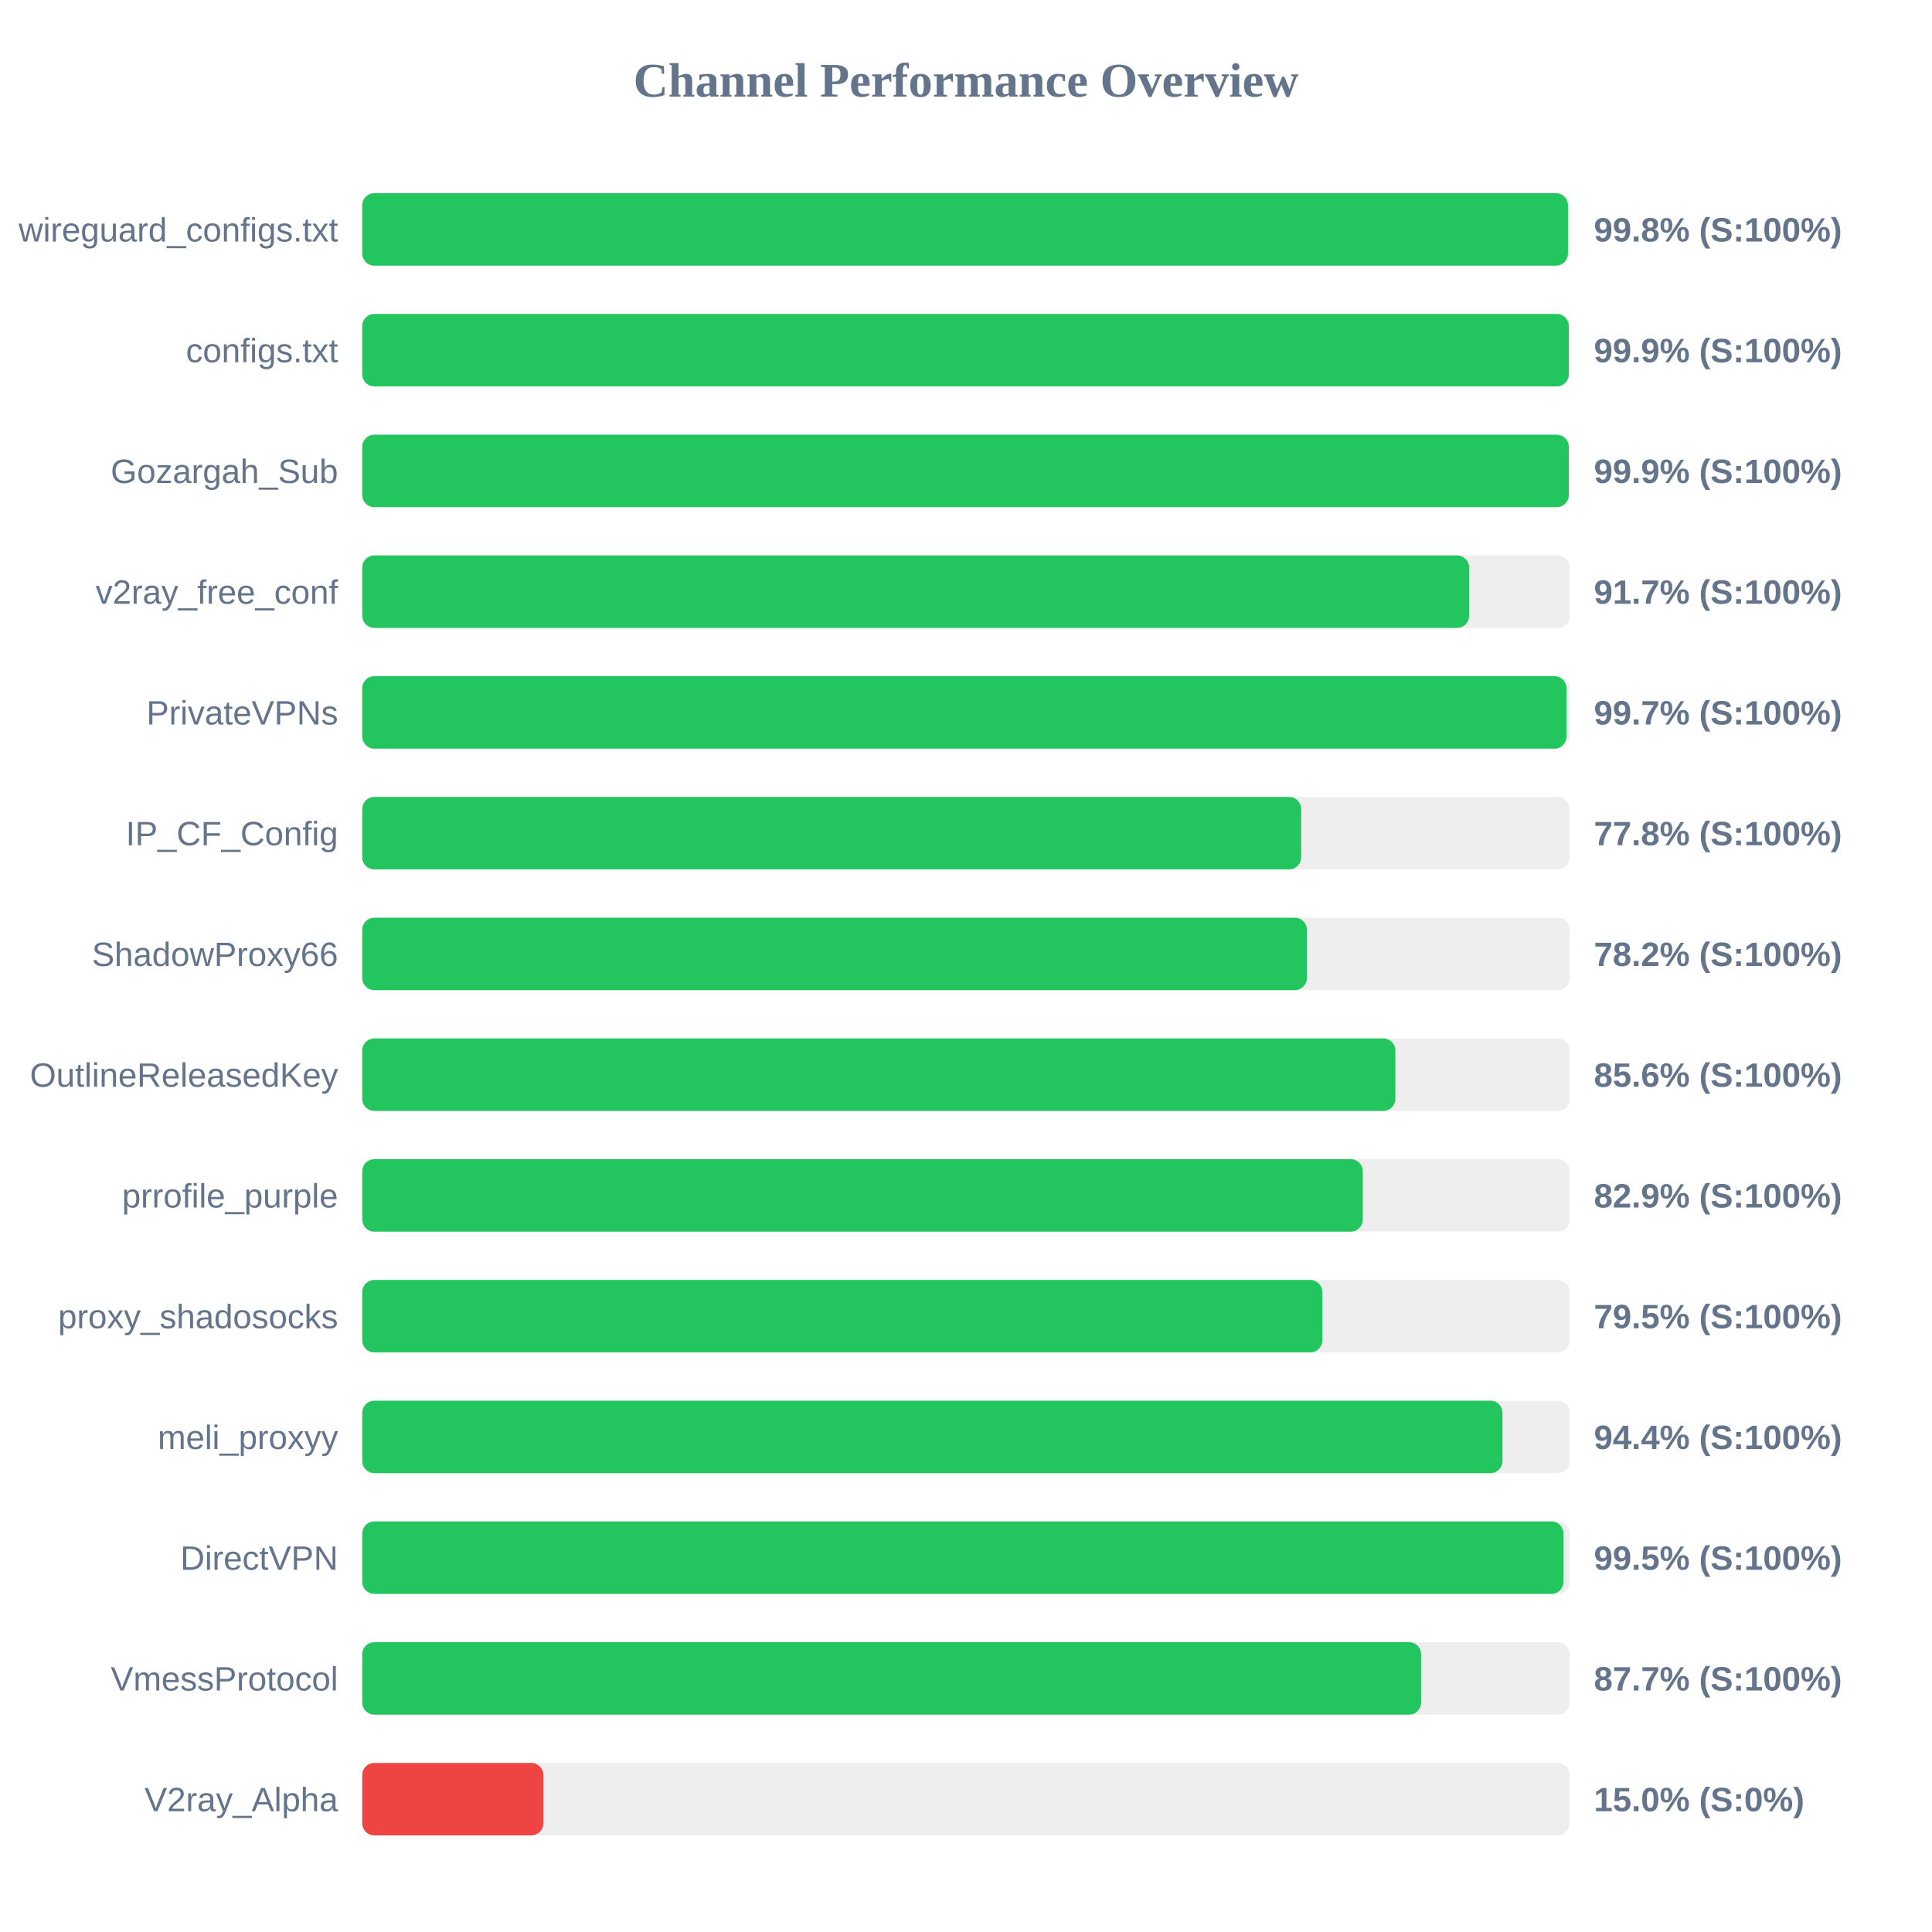
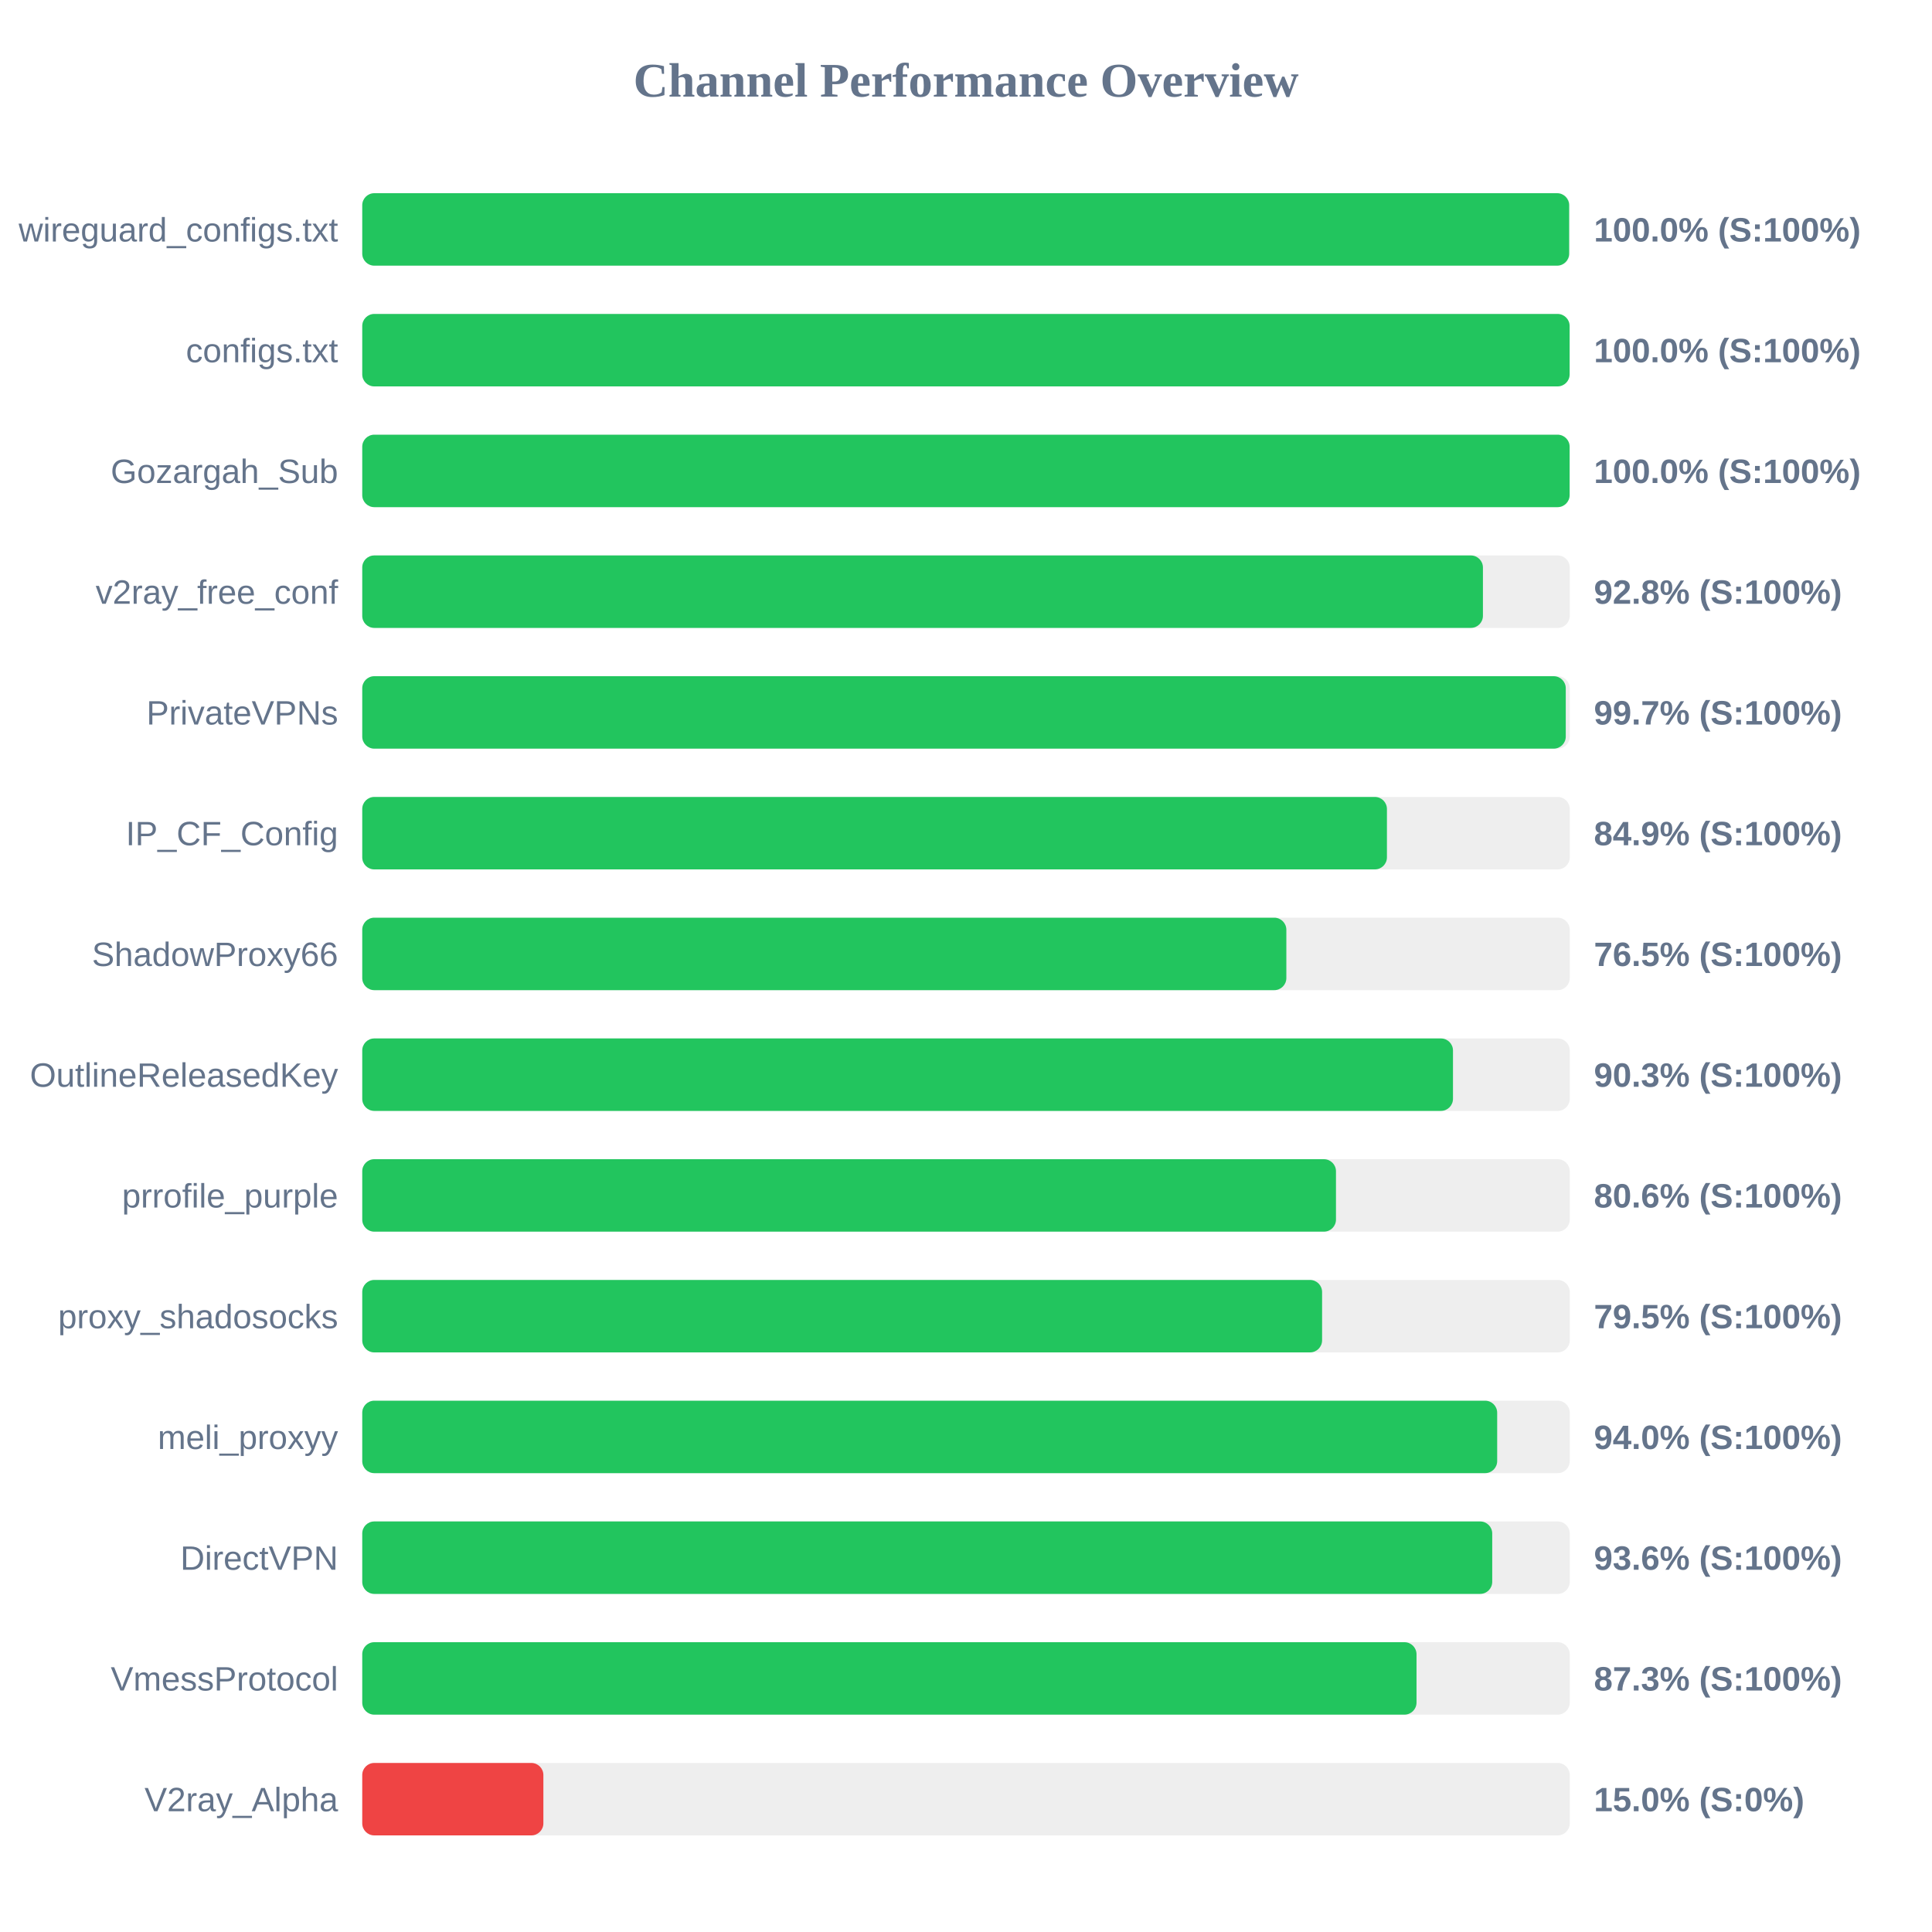
<svg xmlns="http://www.w3.org/2000/svg" width="800" height="800" version="1.1">
  <style>
        .row { font: 14px Arial; fill: #64748b; }
        .score { font: bold 14px Arial; fill: #64748b; }
    </style>
  <text x="400" y="40" text-anchor="middle" font-size="20px" font-weight="bold" fill="#64748b">Channel Performance Overview</text>
  <rect x="150" y="80" width="500" height="30" fill="#eee" rx="5" />
-   <rect x="150" y="80" width="499.25" height="30" fill="#22c55e" rx="5" />
+   <rect x="150" y="80" width="499.75" height="30" fill="#22c55e" rx="5" />
  <text x="140" y="100" text-anchor="end" class="row">wireguard_configs.txt</text>
-   <text x="660" y="100" text-anchor="start" class="score">99.8% (S:100%)</text>
+   <text x="660" y="100" text-anchor="start" class="score">100.0% (S:100%)</text>
  <rect x="150" y="130" width="500" height="30" fill="#eee" rx="5" />
-   <rect x="150" y="130" width="499.6" height="30" fill="#22c55e" rx="5" />
+   <rect x="150" y="130" width="499.95" height="30" fill="#22c55e" rx="5" />
  <text x="140" y="150" text-anchor="end" class="row">configs.txt</text>
-   <text x="660" y="150" text-anchor="start" class="score">99.9% (S:100%)</text>
+   <text x="660" y="150" text-anchor="start" class="score">100.0% (S:100%)</text>
  <rect x="150" y="180" width="500" height="30" fill="#eee" rx="5" />
-   <rect x="150" y="180" width="499.6" height="30" fill="#22c55e" rx="5" />
+   <rect x="150" y="180" width="499.95" height="30" fill="#22c55e" rx="5" />
  <text x="140" y="200" text-anchor="end" class="row">Gozargah_Sub</text>
-   <text x="660" y="200" text-anchor="start" class="score">99.9% (S:100%)</text>
+   <text x="660" y="200" text-anchor="start" class="score">100.0% (S:100%)</text>
  <rect x="150" y="230" width="500" height="30" fill="#eee" rx="5" />
-   <rect x="150" y="230" width="458.35" height="30" fill="#22c55e" rx="5" />
+   <rect x="150" y="230" width="464.05" height="30" fill="#22c55e" rx="5" />
  <text x="140" y="250" text-anchor="end" class="row">v2ray_free_conf</text>
-   <text x="660" y="250" text-anchor="start" class="score">91.7% (S:100%)</text>
+   <text x="660" y="250" text-anchor="start" class="score">92.8% (S:100%)</text>
  <rect x="150" y="280" width="500" height="30" fill="#eee" rx="5" />
-   <rect x="150" y="280" width="498.65" height="30" fill="#22c55e" rx="5" />
+   <rect x="150" y="280" width="498.35" height="30" fill="#22c55e" rx="5" />
  <text x="140" y="300" text-anchor="end" class="row">PrivateVPNs</text>
  <text x="660" y="300" text-anchor="start" class="score">99.7% (S:100%)</text>
  <rect x="150" y="330" width="500" height="30" fill="#eee" rx="5" />
-   <rect x="150" y="330" width="388.8" height="30" fill="#22c55e" rx="5" />
+   <rect x="150" y="330" width="424.3" height="30" fill="#22c55e" rx="5" />
  <text x="140" y="350" text-anchor="end" class="row">IP_CF_Config</text>
-   <text x="660" y="350" text-anchor="start" class="score">77.8% (S:100%)</text>
+   <text x="660" y="350" text-anchor="start" class="score">84.9% (S:100%)</text>
  <rect x="150" y="380" width="500" height="30" fill="#eee" rx="5" />
-   <rect x="150" y="380" width="391.15" height="30" fill="#22c55e" rx="5" />
+   <rect x="150" y="380" width="382.65" height="30" fill="#22c55e" rx="5" />
  <text x="140" y="400" text-anchor="end" class="row">ShadowProxy66</text>
-   <text x="660" y="400" text-anchor="start" class="score">78.2% (S:100%)</text>
+   <text x="660" y="400" text-anchor="start" class="score">76.5% (S:100%)</text>
  <rect x="150" y="430" width="500" height="30" fill="#eee" rx="5" />
-   <rect x="150" y="430" width="427.8" height="30" fill="#22c55e" rx="5" />
+   <rect x="150" y="430" width="451.65" height="30" fill="#22c55e" rx="5" />
  <text x="140" y="450" text-anchor="end" class="row">OutlineReleasedKey</text>
-   <text x="660" y="450" text-anchor="start" class="score">85.6% (S:100%)</text>
+   <text x="660" y="450" text-anchor="start" class="score">90.3% (S:100%)</text>
  <rect x="150" y="480" width="500" height="30" fill="#eee" rx="5" />
-   <rect x="150" y="480" width="414.3" height="30" fill="#22c55e" rx="5" />
+   <rect x="150" y="480" width="403.2" height="30" fill="#22c55e" rx="5" />
  <text x="140" y="500" text-anchor="end" class="row">prrofile_purple</text>
-   <text x="660" y="500" text-anchor="start" class="score">82.9% (S:100%)</text>
+   <text x="660" y="500" text-anchor="start" class="score">80.6% (S:100%)</text>
  <rect x="150" y="530" width="500" height="30" fill="#eee" rx="5" />
-   <rect x="150" y="530" width="397.55" height="30" fill="#22c55e" rx="5" />
+   <rect x="150" y="530" width="397.45" height="30" fill="#22c55e" rx="5" />
  <text x="140" y="550" text-anchor="end" class="row">proxy_shadosocks</text>
  <text x="660" y="550" text-anchor="start" class="score">79.5% (S:100%)</text>
  <rect x="150" y="580" width="500" height="30" fill="#eee" rx="5" />
-   <rect x="150" y="580" width="472.15" height="30" fill="#22c55e" rx="5" />
+   <rect x="150" y="580" width="469.95" height="30" fill="#22c55e" rx="5" />
  <text x="140" y="600" text-anchor="end" class="row">meli_proxyy</text>
-   <text x="660" y="600" text-anchor="start" class="score">94.4% (S:100%)</text>
+   <text x="660" y="600" text-anchor="start" class="score">94.0% (S:100%)</text>
  <rect x="150" y="630" width="500" height="30" fill="#eee" rx="5" />
-   <rect x="150" y="630" width="497.4" height="30" fill="#22c55e" rx="5" />
+   <rect x="150" y="630" width="467.9" height="30" fill="#22c55e" rx="5" />
  <text x="140" y="650" text-anchor="end" class="row">DirectVPN</text>
-   <text x="660" y="650" text-anchor="start" class="score">99.5% (S:100%)</text>
+   <text x="660" y="650" text-anchor="start" class="score">93.6% (S:100%)</text>
  <rect x="150" y="680" width="500" height="30" fill="#eee" rx="5" />
-   <rect x="150" y="680" width="438.45" height="30" fill="#22c55e" rx="5" />
+   <rect x="150" y="680" width="436.55" height="30" fill="#22c55e" rx="5" />
  <text x="140" y="700" text-anchor="end" class="row">VmessProtocol</text>
-   <text x="660" y="700" text-anchor="start" class="score">87.7% (S:100%)</text>
+   <text x="660" y="700" text-anchor="start" class="score">87.3% (S:100%)</text>
  <rect x="150" y="730" width="500" height="30" fill="#eee" rx="5" />
  <rect x="150" y="730" width="75.0" height="30" fill="#ef4444" rx="5" />
  <text x="140" y="750" text-anchor="end" class="row">V2ray_Alpha</text>
  <text x="660" y="750" text-anchor="start" class="score">15.0% (S:0%)</text>
</svg>
